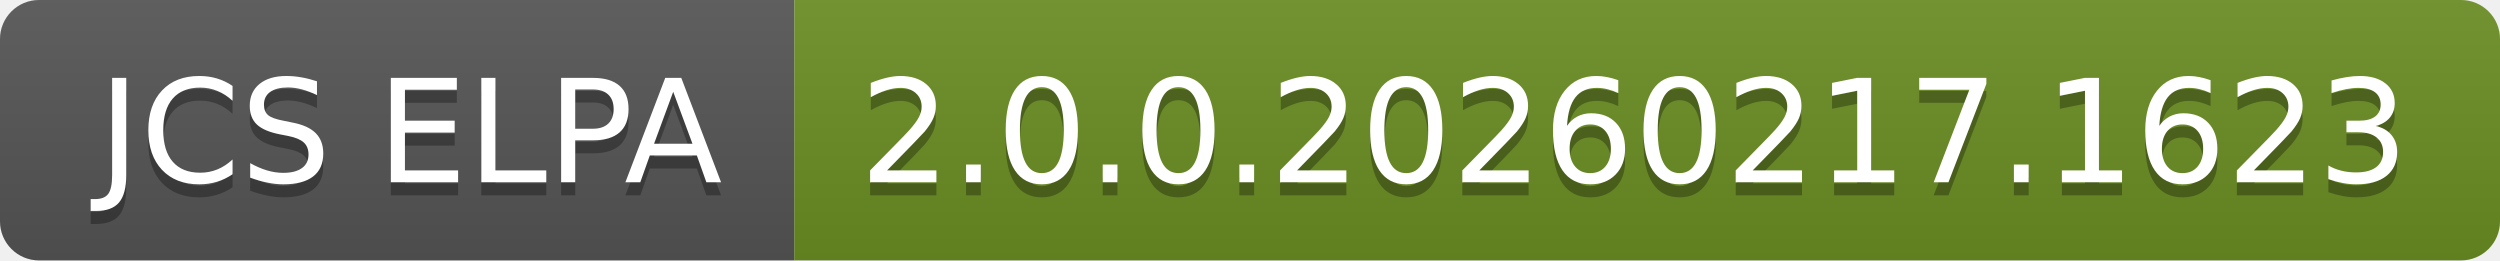
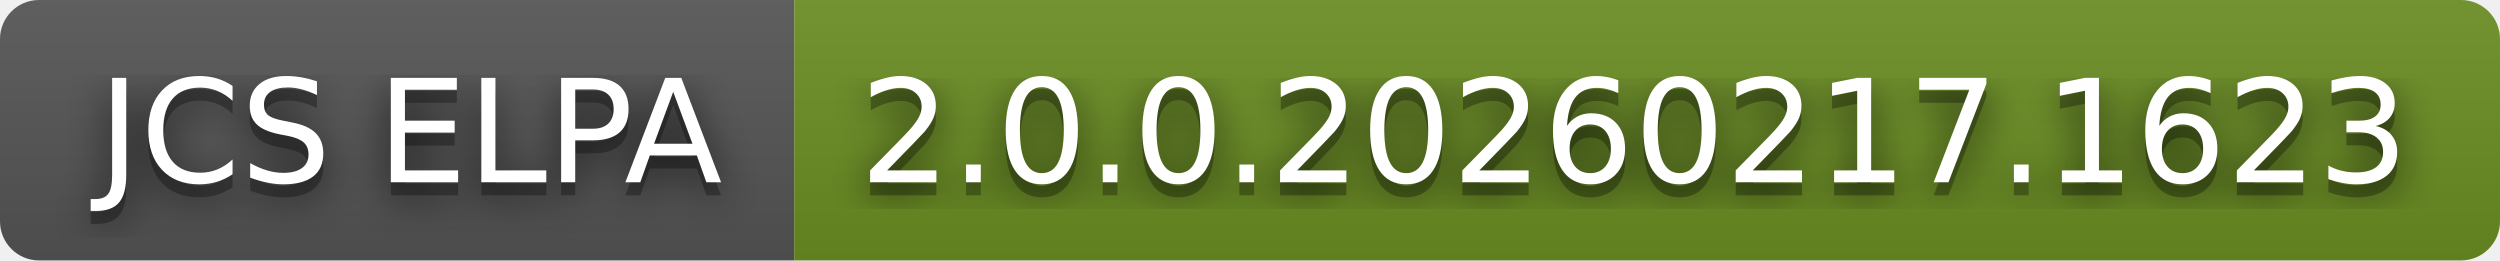
<svg xmlns="http://www.w3.org/2000/svg" width="192" height="20" role="img" aria-label="JCS ELPA: 2.0.0.20260217.1623">
+   <filter id="blur">
+     <feGaussianBlur in="SourceGraphic" stdDeviation="16" />
+   </filter>
  <linearGradient id="s" x2="0" y2="100%">
    <stop offset="0" stop-color="#bbb" stop-opacity=".1" />
    <stop offset="1" stop-opacity=".1" />
  </linearGradient>
  <clipPath id="r">
    <rect width="192" height="20" rx="3" fill="#fff" />
  </clipPath>
  <g clip-path="url(#r)">
    <rect width="61" height="20" fill="#555" />
    <rect x="61" width="131" height="20" fill="#6b8e23" />
    <rect width="192" height="20" fill="url(#s)" />
  </g>
  <g fill="#fff" text-anchor="middle" font-family="Verdana,Geneva,DejaVu Sans,sans-serif" text-rendering="geometricPrecision" font-size="110">
+     <text aria-hidden="true" x="315" y="150" fill="#010101" fill-opacity=".80" filter="url(#blur)" transform="scale(.1)" textLength="510">JCS ELPA</text>
    <text aria-hidden="true" x="315" y="150" fill="#010101" fill-opacity=".3" transform="scale(.1)" textLength="510">JCS ELPA</text>
    <text x="315" y="140" transform="scale(.1)" fill="#fff" textLength="510">JCS ELPA</text>
+     <text aria-hidden="true" x="1255" y="150" fill="#010101" fill-opacity=".80" filter="url(#blur)" transform="scale(.1)" textLength="1210">2.0.0.20260217.1623</text>
    <text aria-hidden="true" x="1255" y="150" fill="#010101" fill-opacity=".3" transform="scale(.1)" textLength="1210">2.0.0.20260217.1623</text>
    <text x="1255" y="140" transform="scale(.1)" fill="#fff" textLength="1210">2.0.0.20260217.1623</text>
  </g>
</svg>
